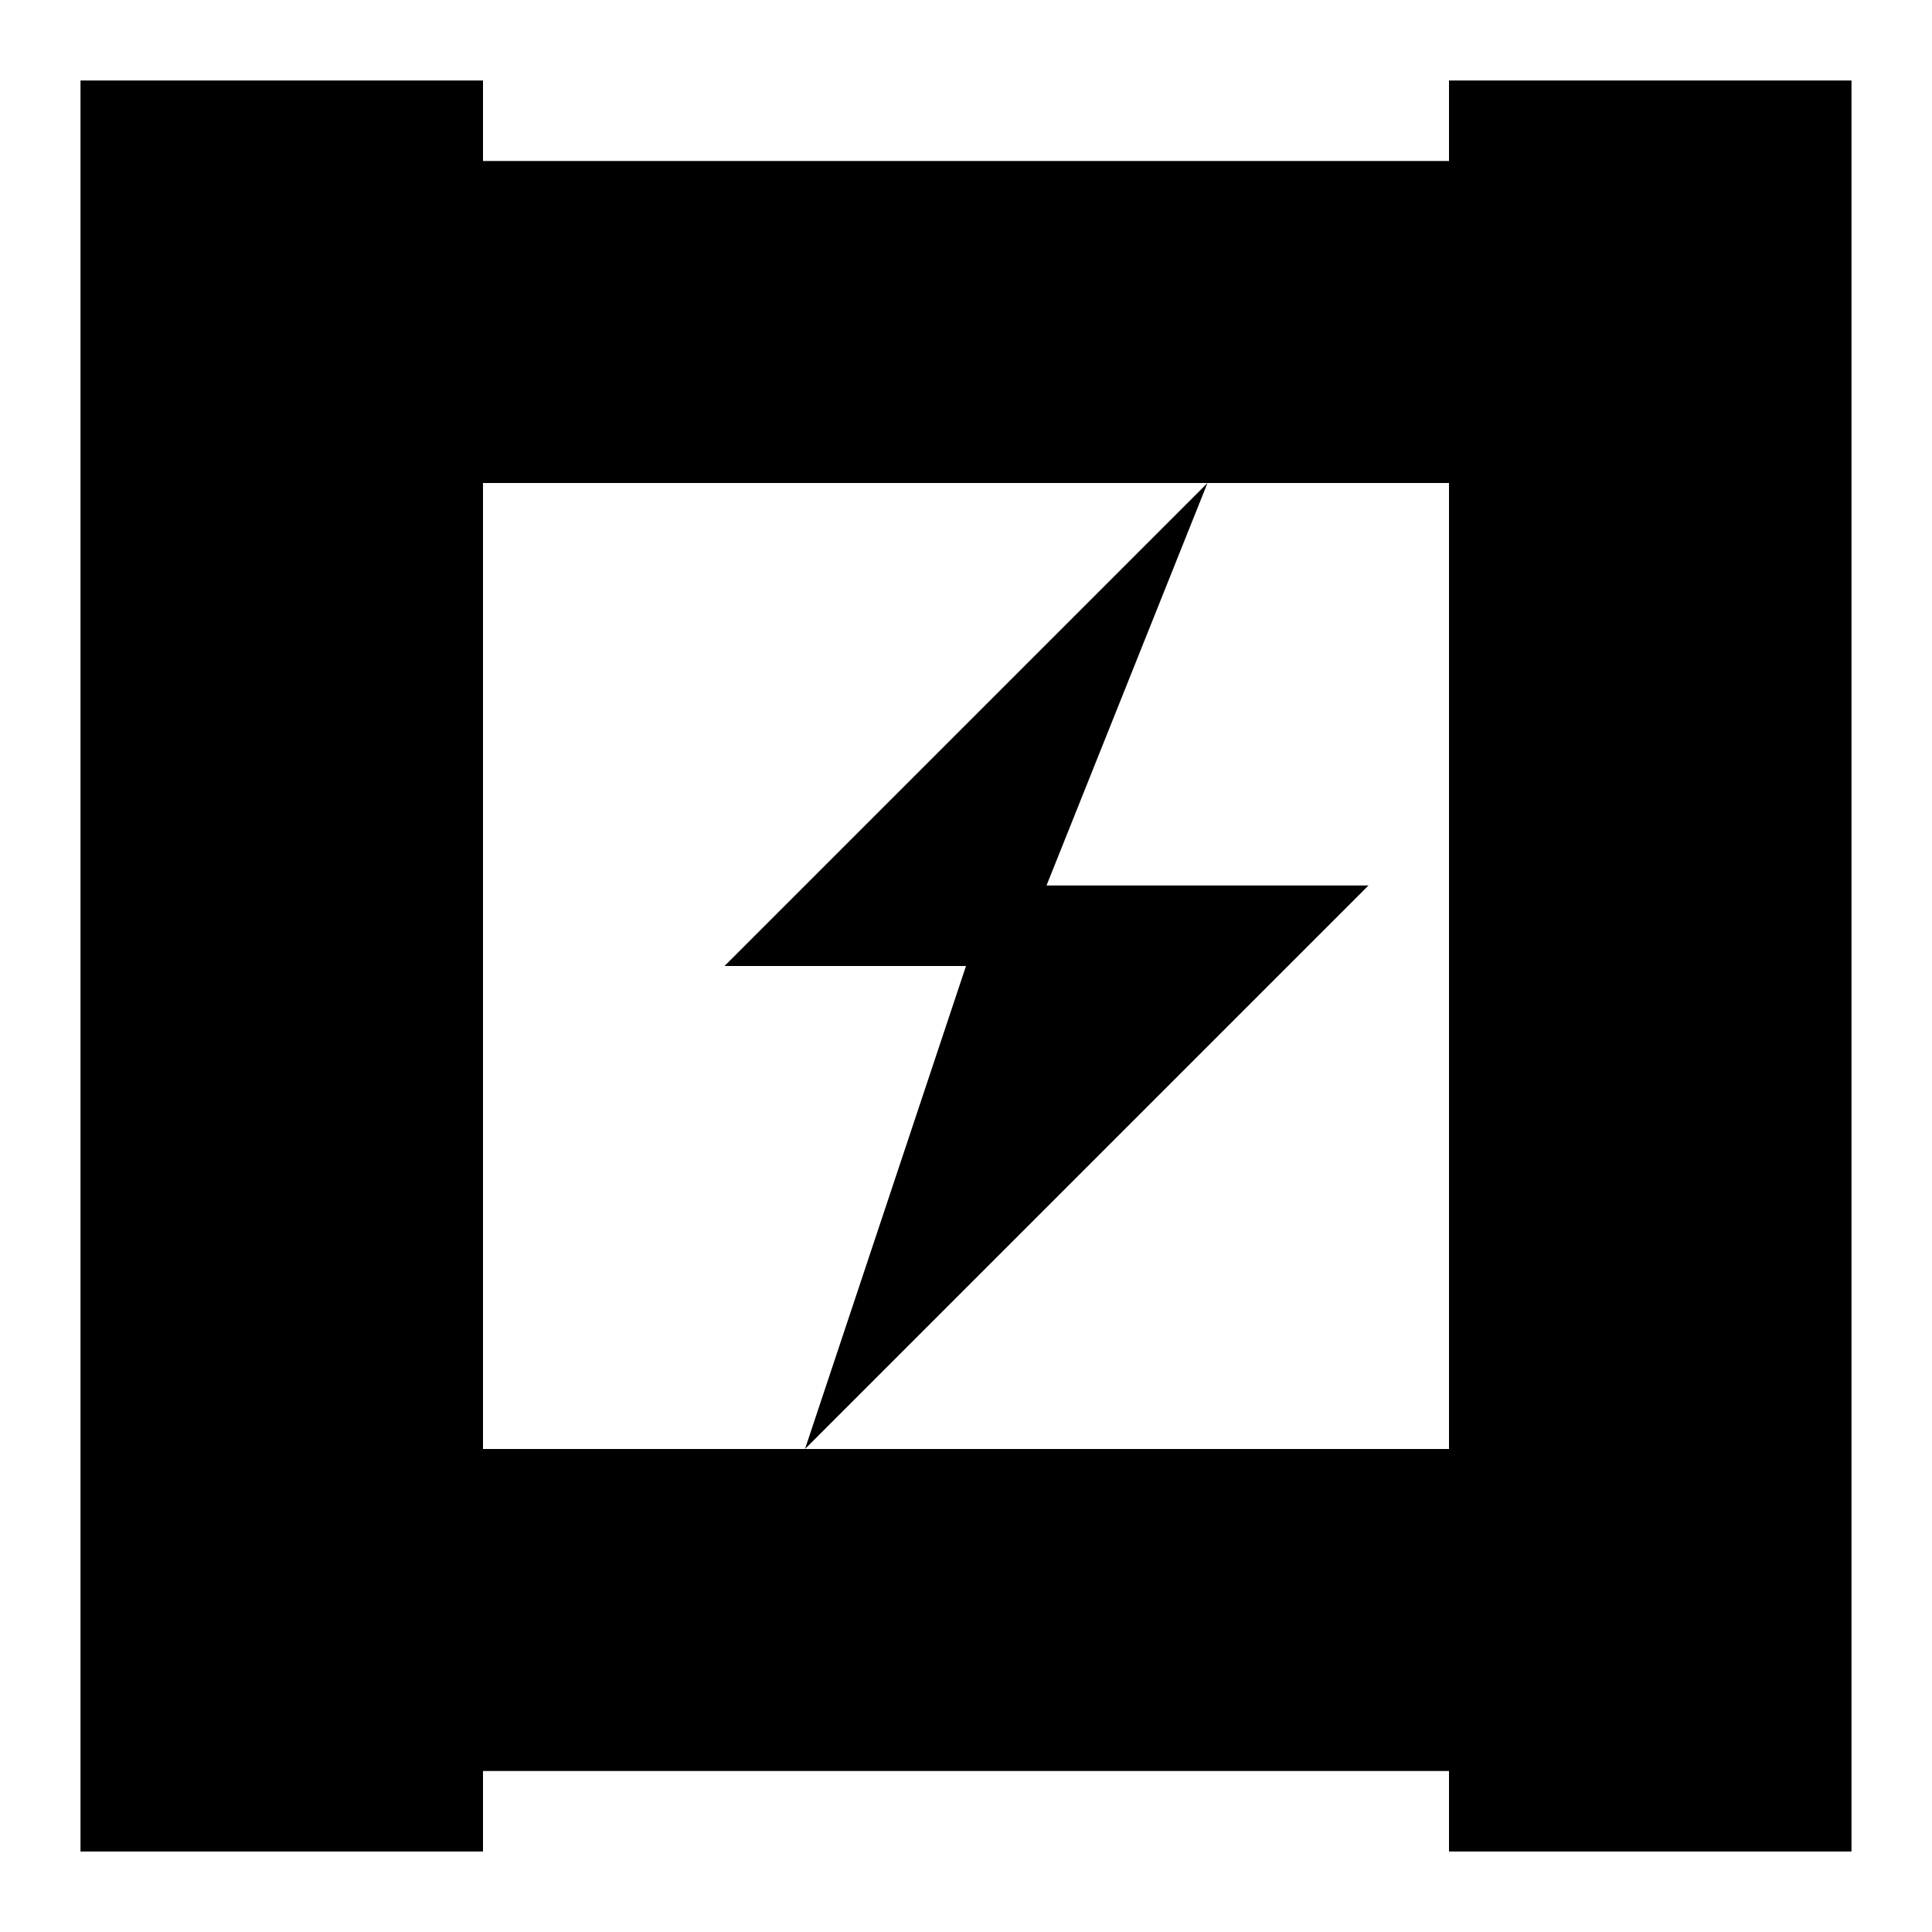
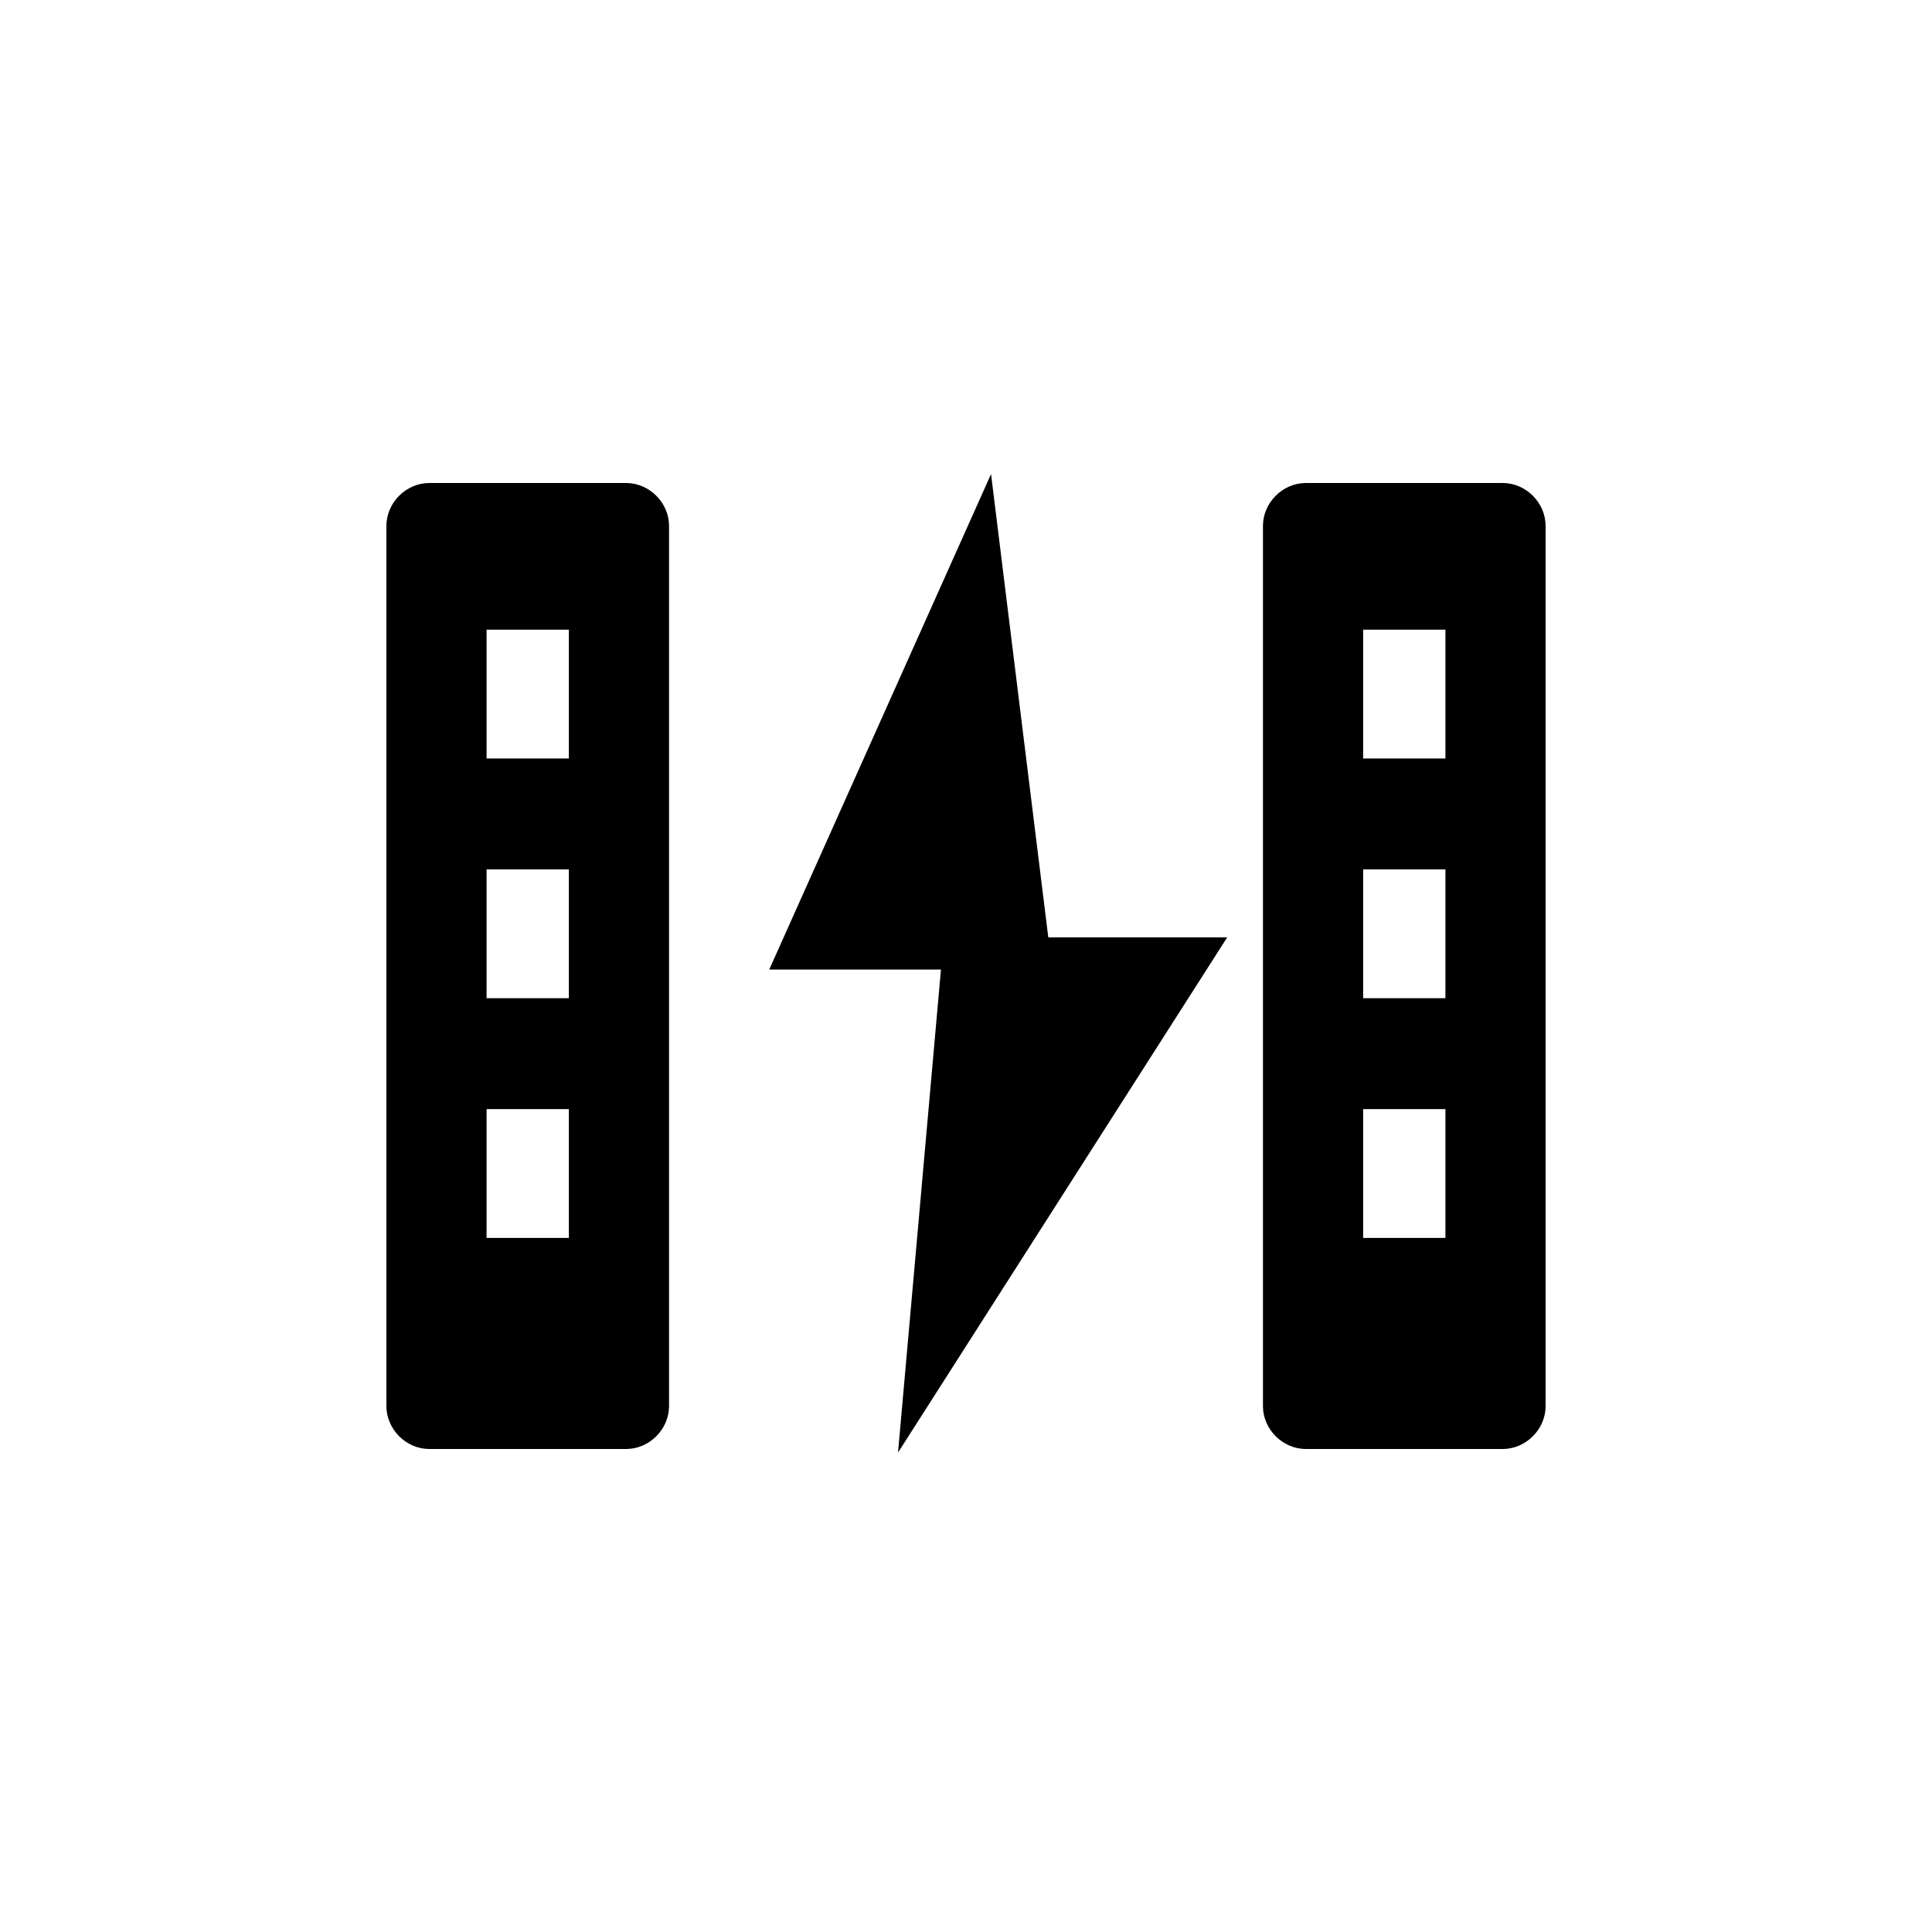
- <svg xmlns="http://www.w3.org/2000/svg" viewBox="0 0 24 24" fill="currentColor">
-   <path d="M1 1h5v22H1zm17 0h5v22h-5zM6 2h12v4H6zm0 16h12v4H6z" />
-   <path d="M15 6 9 12h3l-2 6 7-7h-4z" />
+ <svg xmlns="http://www.w3.org/2000/svg" viewBox="0 0 108 108" fill="none">
+   <g fill="currentColor">
+     <path fill-rule="evenodd" d="M24 27h11c1.3 0 2.4 1.1 2.4 2.4v49.2c0 1.3-1.1 2.4-2.4 2.4H24c-1.3 0-2.4-1.1-2.4-2.4V29.4C21.6 28.1 22.7 27 24 27zm3.2 8.2h4.6v7.2h-4.6v-7.2zm0 13.4h4.6v7.2h-4.6v-7.2zm0 13.4h4.6v7.2h-4.6v-7.2z" />
+     <path fill-rule="evenodd" d="M73 27h11c1.3 0 2.4 1.1 2.4 2.4v49.2c0 1.3-1.1 2.4-2.4 2.4H73c-1.3 0-2.4-1.1-2.4-2.4V29.4C70.6 28.1 71.7 27 73 27zm3.2 8.2h4.6v7.2h-4.6v-7.2zm0 13.4h4.6v7.2h-4.6v-7.2zm0 13.4h4.6v7.2h-4.6v-7.2z" />
+     <path d="M55.4 26.5 43 54.2h9.6L50.2 81.2l18.4-28.8H58.6Z" />
+   </g>
</svg>
